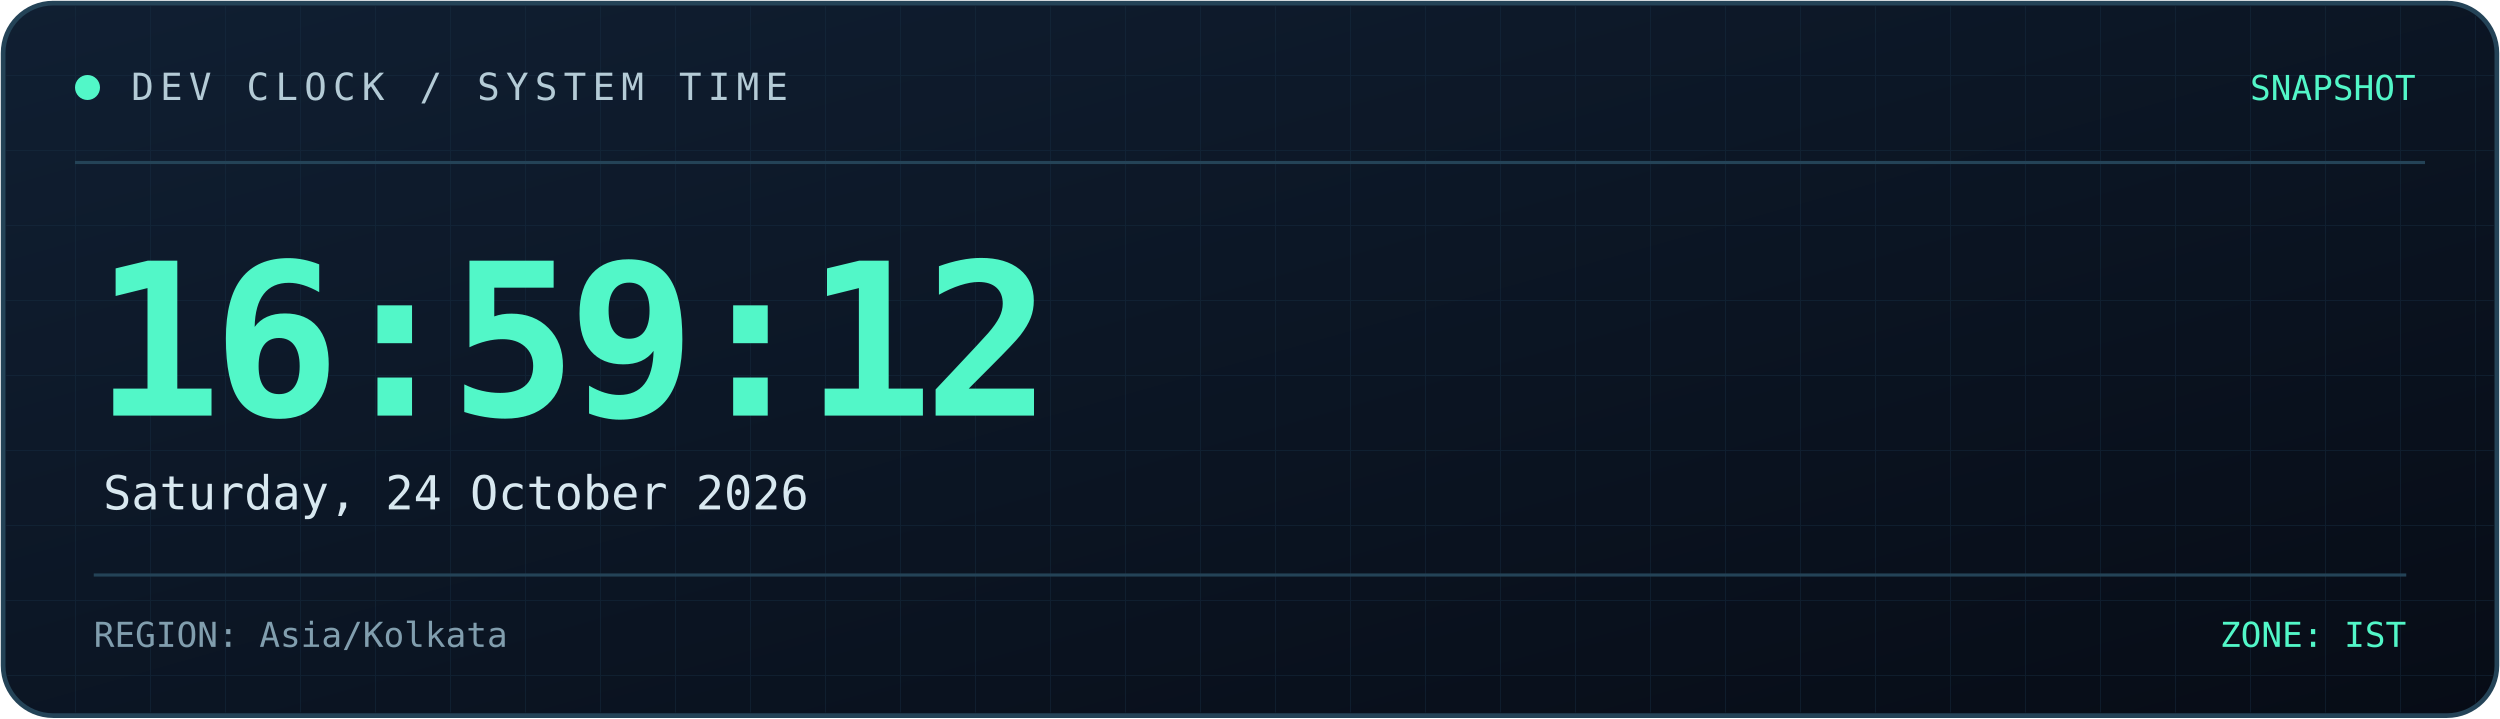
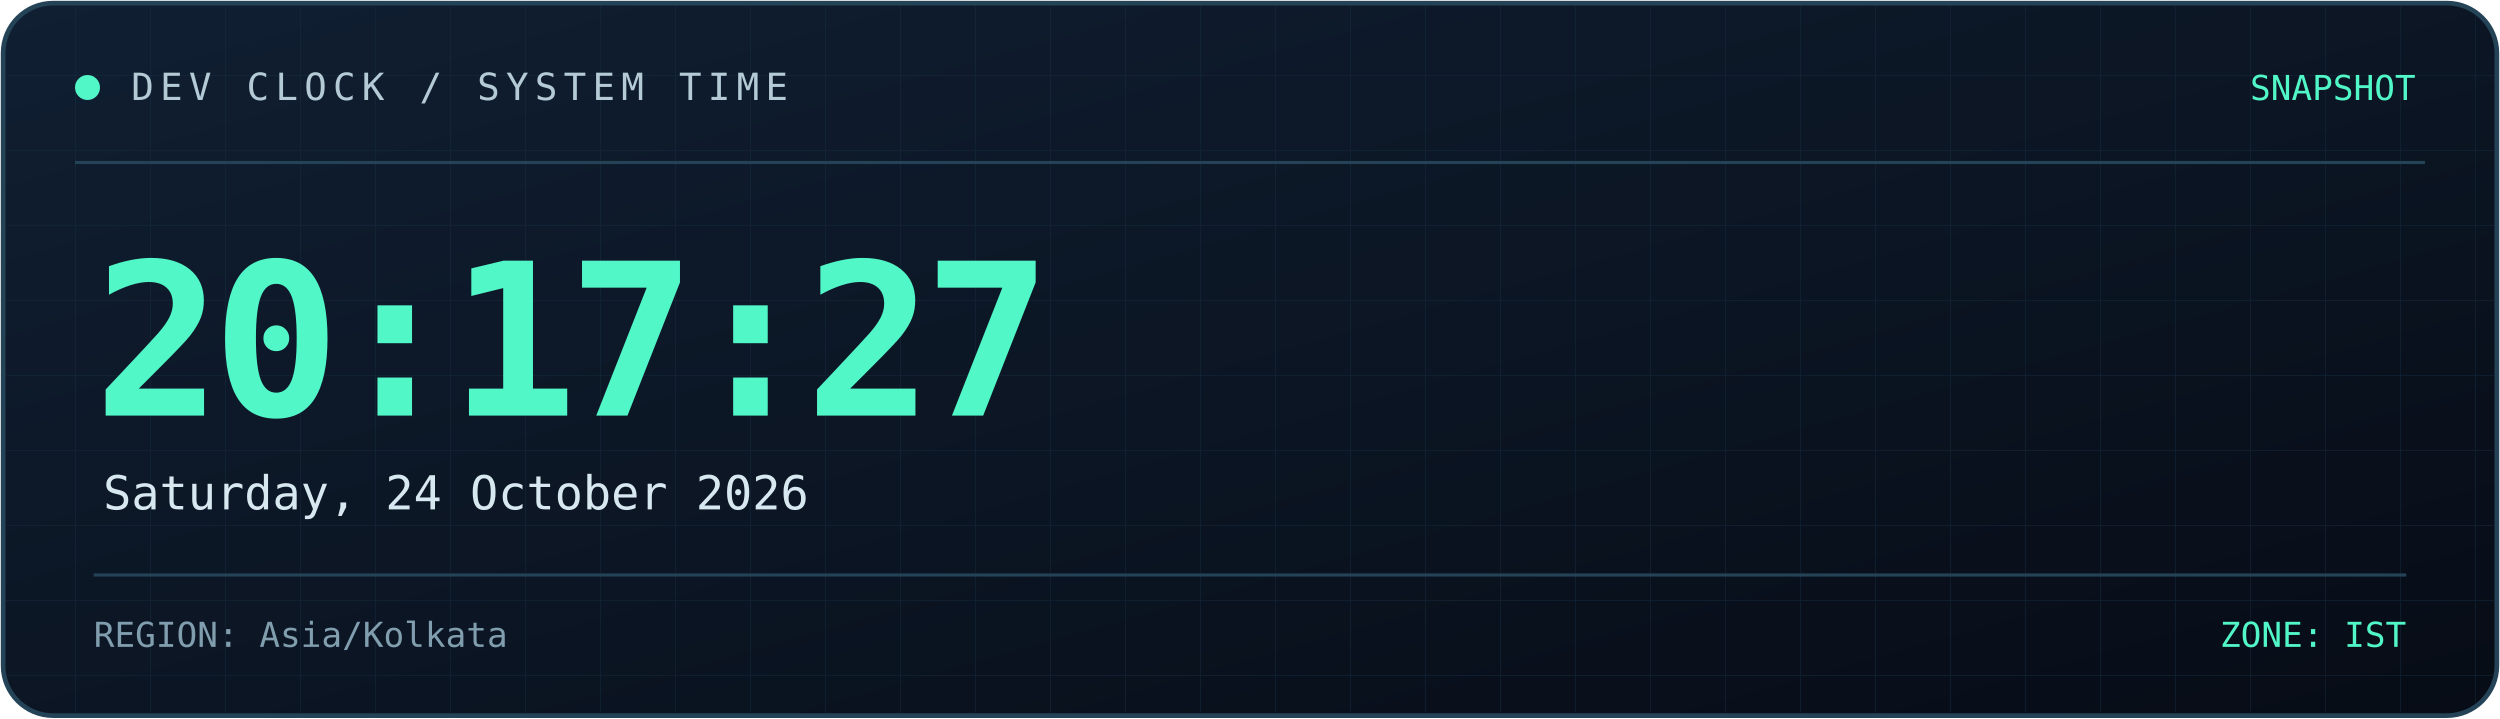
<svg xmlns="http://www.w3.org/2000/svg" width="800" height="230" viewBox="0 0 800 230" role="img" aria-labelledby="title desc">
  <defs>
    <linearGradient id="bg" x1="0" y1="0" x2="1" y2="1">
      <stop offset="0%" stop-color="#101f32" />
      <stop offset="100%" stop-color="#070c16" />
    </linearGradient>
    <linearGradient id="line" x1="0" y1="0" x2="1" y2="0">
      <stop offset="0%" stop-color="#52f7c8" />
      <stop offset="100%" stop-color="#398bff" />
    </linearGradient>
    <pattern id="grid" width="24" height="24" patternUnits="userSpaceOnUse">
      <path d="M24 0H0V24" fill="none" stroke="#173044" stroke-width="0.6" />
    </pattern>
  </defs>
  <rect x="1" y="1" width="798" height="228" rx="16" fill="url(#bg)" stroke="#244357" stroke-width="1.5" />
  <rect x="2" y="2" width="796" height="226" rx="15" fill="url(#grid)" opacity="0.45" />
  <path d="M24 52H776" stroke="#244357" />
  <path d="M24 53H185" stroke="url(#line)" stroke-width="2" />
  <circle cx="28" cy="28" r="4" fill="#52f7c8" />
  <text x="42" y="32" fill="#b4cbd6" font-size="12" font-family="monospace" letter-spacing="2">
    DEV CLOCK / SYSTEM TIME
  </text>
  <text x="773" y="32" text-anchor="end" fill="#52f7c8" font-size="11" font-family="monospace">
    SNAPSHOT
  </text>
  <text x="30" y="133" fill="#52f7c8" font-size="68" font-weight="700" font-family="monospace" letter-spacing="-3">
-     16:59:12
+     20:17:27
  </text>
  <text x="33" y="163" fill="#d8e8f0" font-size="15" font-family="monospace">
    Saturday, 24 October 2026
  </text>
  <path d="M30 184H770" stroke="#244357" />
  <text x="30" y="207" fill="#819eae" font-size="11" font-family="monospace">
    REGION: Asia/Kolkata
  </text>
  <text x="770" y="207" text-anchor="end" fill="#52f7c8" font-size="11" font-family="monospace">
    ZONE: IST
  </text>
</svg>
